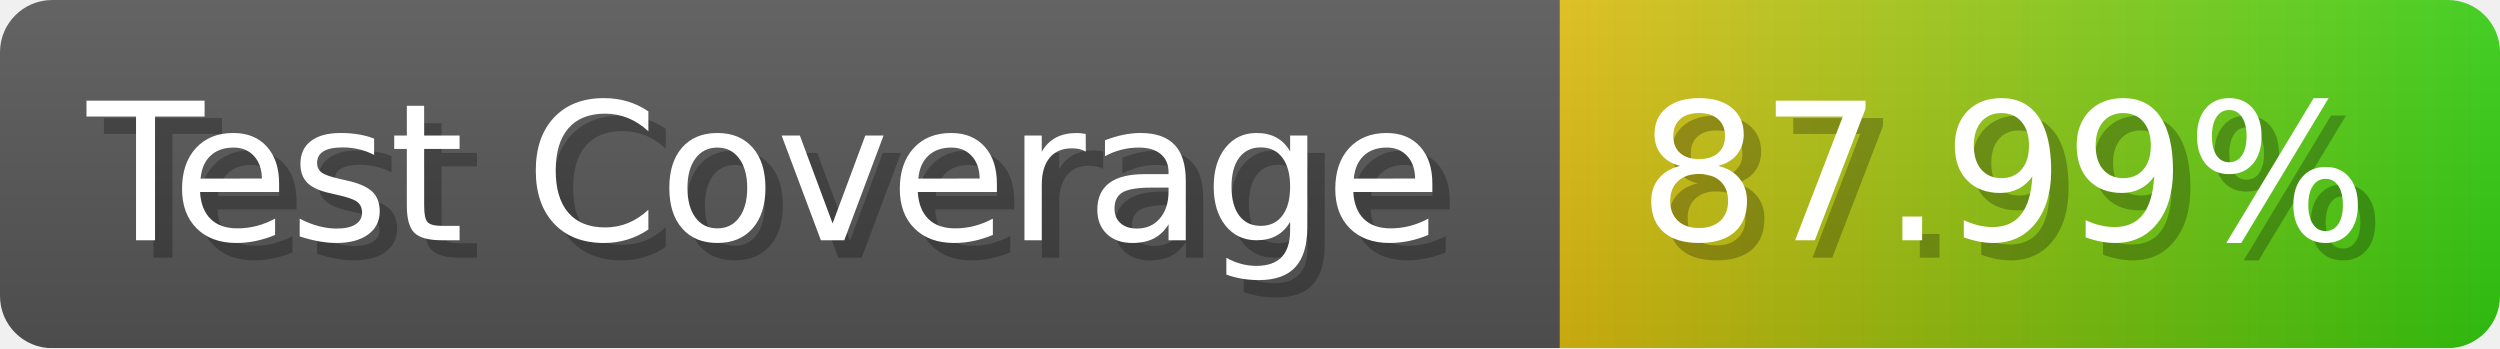
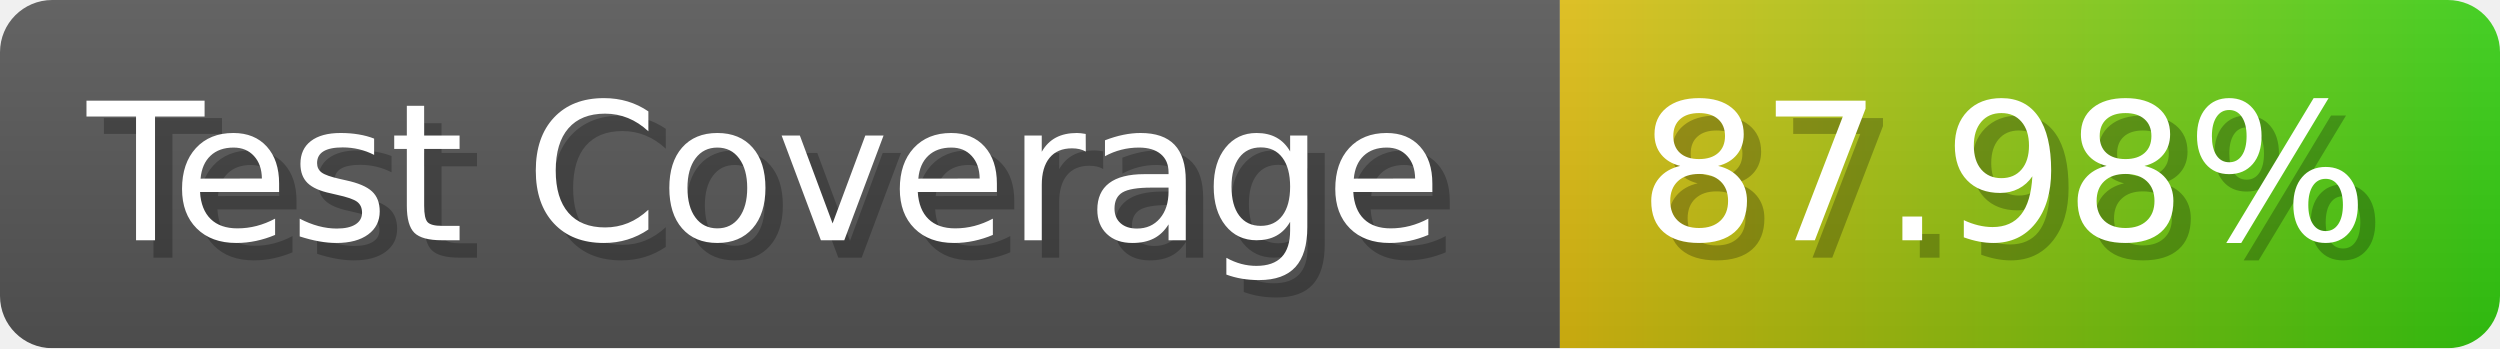
- <svg xmlns="http://www.w3.org/2000/svg" width="143.6" height="20" viewBox="0 0 1436 200" role="img" aria-label="Test Coverage: 87.99%">
+ <svg xmlns="http://www.w3.org/2000/svg" width="143.6" height="20" viewBox="0 0 1436 200" role="img" aria-label="Test Coverage: 87.98%">
  <linearGradient id="a" x2="0" y2="100%">
    <stop offset="0" stop-opacity=".1" stop-color="#EEE" />
    <stop offset="1" stop-opacity=".1" />
  </linearGradient>
  <mask id="m">
    <rect width="1436" height="200" rx="30" fill="#FFF" />
  </mask>
  <g mask="url(#m)">
    <rect width="896" height="200" fill="#555" />
    <rect width="540" height="200" fill="url(#x)" x="896" />
    <rect width="1436" height="200" fill="url(#a)" />
  </g>
  <g aria-hidden="true" fill="#fff" text-anchor="start" font-family="Verdana,DejaVu Sans,sans-serif" font-size="110">
    <text x="60" y="148" textLength="796" fill="#000" opacity="0.25">Test Coverage</text>
    <text x="50" y="138" textLength="796">Test Coverage</text>
-     <text x="951" y="148" textLength="440" fill="#000" opacity="0.25">87.99%</text>
-     <text x="941" y="138" textLength="440">87.99%</text>
+     <text x="951" y="148" textLength="440" fill="#000" opacity="0.25">87.98%</text>
+     <text x="941" y="138" textLength="440">87.98%</text>
  </g>
  <linearGradient id="x" x1="0%" y1="0%" x2="100%" y2="0%">
    <stop offset="0%" style="stop-color:#DB1" />
    <stop offset="100%" style="stop-color:#3C1" />
  </linearGradient>
</svg>
